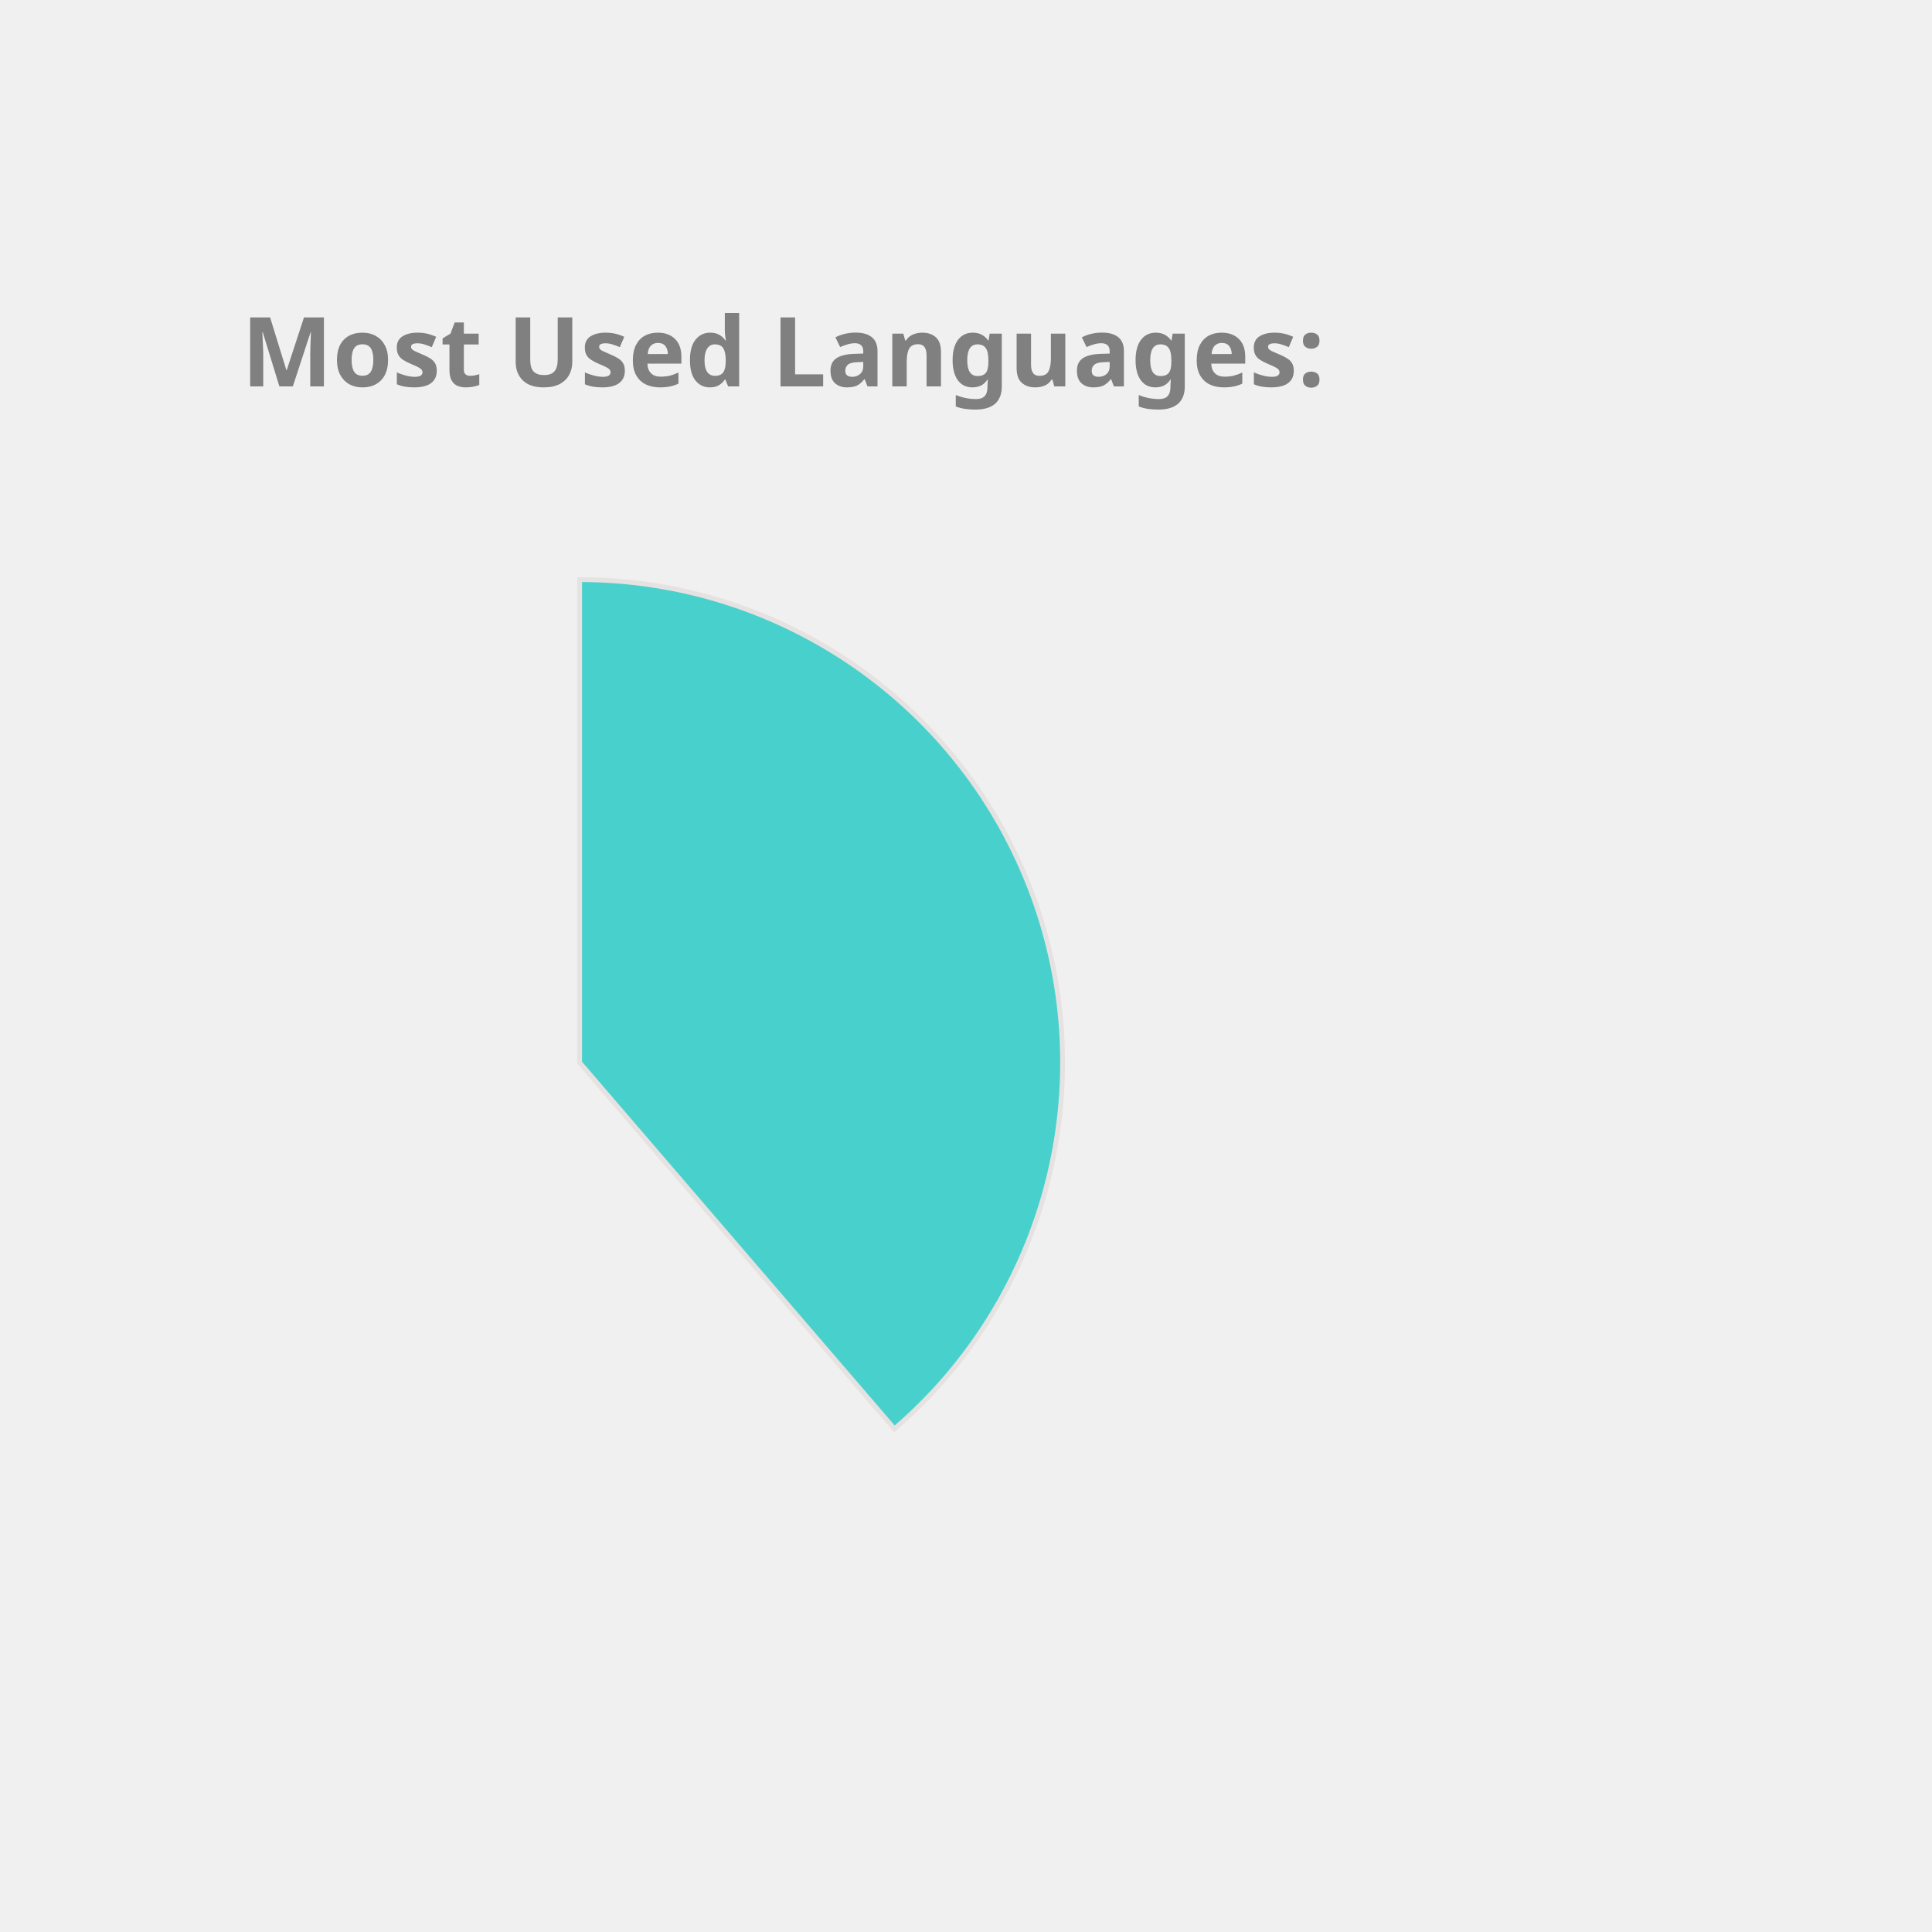
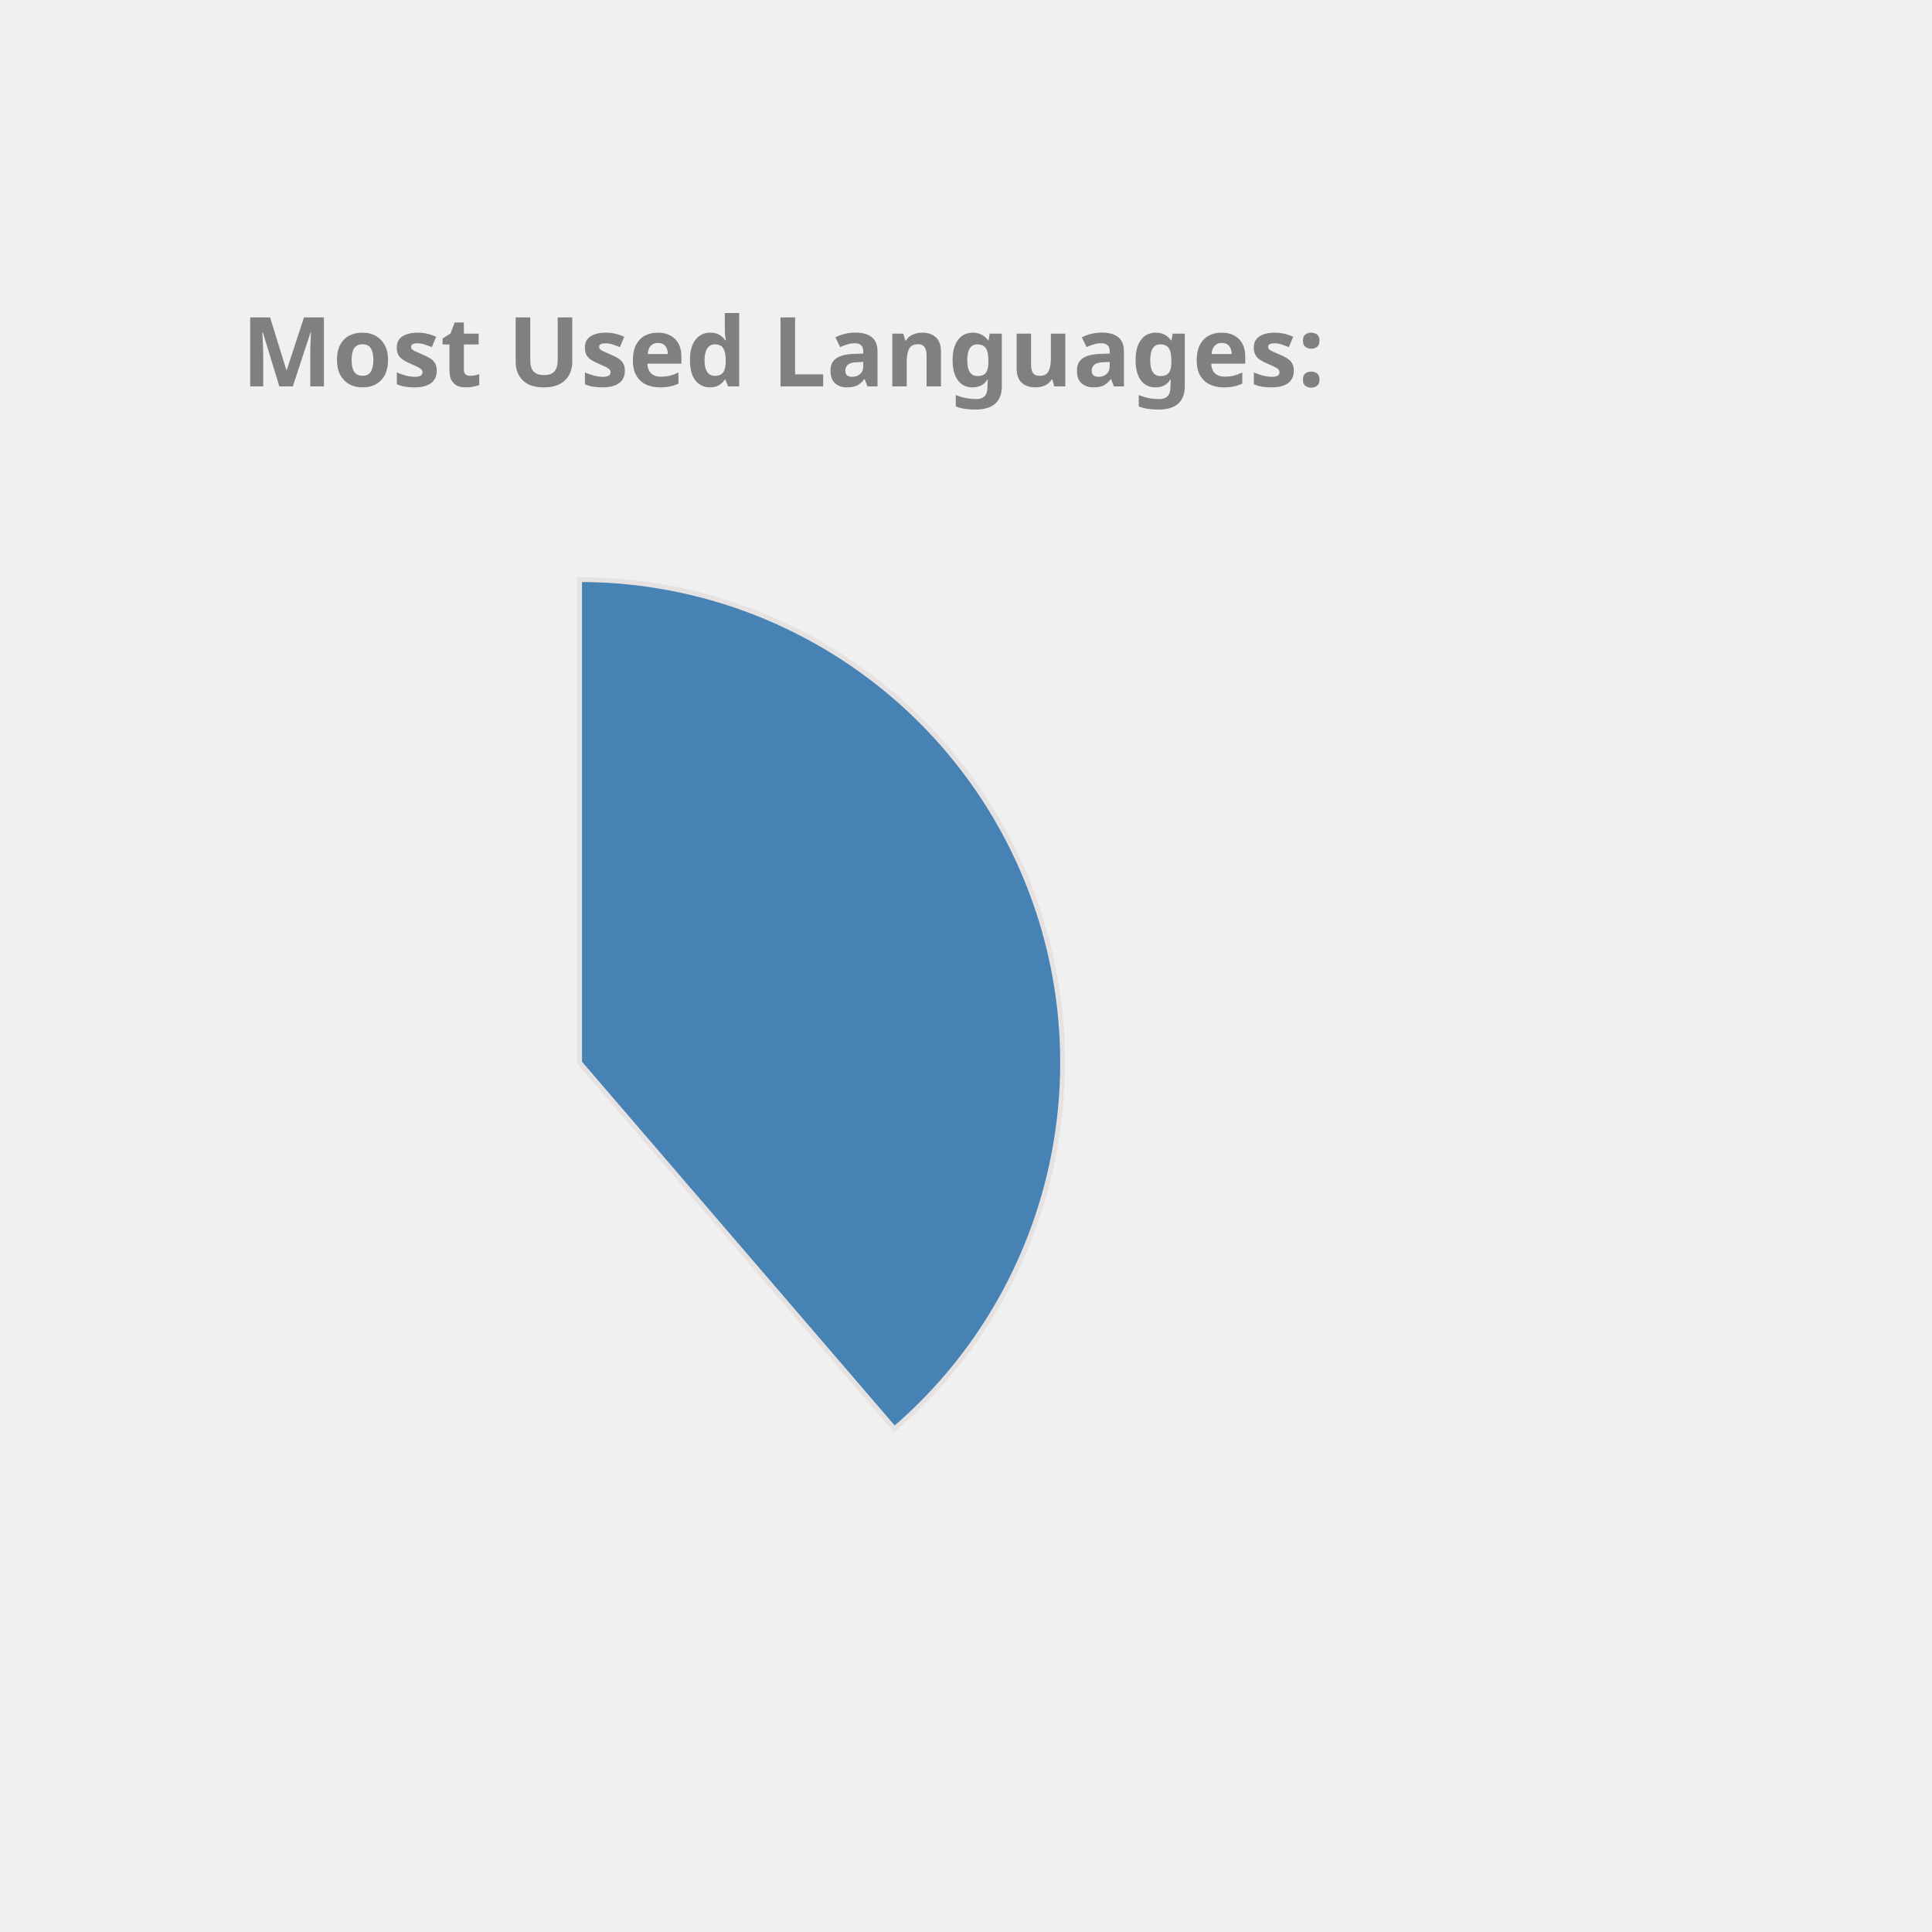
<svg xmlns="http://www.w3.org/2000/svg" height="350px" width="350px" viewBox="0 0 400 400">
  <style> 
        .label {
                font: bold 20px sans-serif;
                color: #404040;
                -webkit-text-stroke: 1px white;
        }

        path {
                stroke: #E6E2E1;
                stroke-width: 1px;
                transform: translate(60px, 100px);
        }

        .path_1 {
                animation: fadeIn 5s linear forwards;
        }

        .path_2 {
                transform: scale(0);
                animation: fadeIn 5s linear forwards 5s;
        }


        
        .path_3 {
                transform: scale(0);
                animation: fadeIn 5s linear forwards 10s;
        }


        .path_4 {
                transform: scale(0);
                animation: fadeIn 5s linear forwards 15s;
        }

        .path_5 {
                transform: scale(0);
                animation: fadeIn 5s linear forwards 20s;
        }

        .path_6 {
                transform: scale(0);
                animation: fadeIn 5s linear forwards 25s;
        }

        .path_7 {
                transform: scale(0);
                animation: fadeIn 5s linear forwards 30s;
        }

        .path_8 {
                transform: scale(0);
                animation: fadeIn 5s linear forwards 35s;
        }

        .path_9 {
                transform: scale(0);
                animation: fadeIn 5s linear forwards 40s;
        }

        .path_10 {
                transform: scale(0);
                animation: fadeIn 5s linear forwards 45s;
        }

        @keyframes fadeIn {
                0% {                        
                        transform: translate(250px, 300px) rotate(0deg) scale(0);
                        
                }
                50% {
                        transform: translate(150px, 220px) rotate(180deg) scale(0.5);
                        
                }
                
                100% {
                        transform: translate(60px, 120px) rotate(360deg) scale(1);
                        
                }
        }
        .txt_1 {
                opacity: 0;
                animation: txtShow 5s linear forwards 0s;
        }

        .txt_2 {
                opacity: 0;
                animation: txtShow 5s linear forwards 5s;
        }

        .txt_3 {
                opacity: 0;
                animation: txtShow 5s linear forwards 10s;
        }

        .txt_4 {
                opacity: 0;
                animation: txtShow 5s linear forwards 15s;
        }

        .txt_5 {
                opacity: 0;
                animation: txtShow 5s linear forwards 20s;
        }

        .txt_6 {
                opacity: 0;
                animation: txtShow 5s linear forwards 25s;
        }

        .txt_7 {
                opacity: 0;
                animation: txtShow 5s linear forwards 30s;
        }

        .txt_8 {
                opacity: 0;
                animation: txtShow 5s linear forwards 35s;
        }

        .txt_9 {
                opacity: 0;
                animation: txtShow 5s linear forwards 40s;
        }

        .txt_10 {
                opacity: 0;
                animation: txtShow 5s linear forwards 45s;
        }

        @keyframes txtShow {
                0% {                        
                        opacity: 0;
                        transform: translate(0px, 0px) scale(0);
                }
                100% {
                        opacity: 1;
                        transform: translate(0px, 0px) scale(1);
                        
                }
        }
</style>
-   <path class="path_1" d="M 60,120 L 60,20 A 100,100 0 0 1 125.183,195.836 Z" fill="MediumTurquoise" stroke="#fff" stroke-width="2" />
-   <text class="txt_1" x="260" y="150" fill="MediumTurquoise" stroke="MediumTurquoise" stroke-width="1">Java</text>
-   <path class="path_2" d="M 60,120 L 125.183,195.836 A 100,100 0 0 1 -20.531,179.286 Z" fill="DodgerBlue" stroke="#fff" stroke-width="2" />
-   <text class="txt_2" x="260" y="170" fill="DodgerBlue" stroke="DodgerBlue" stroke-width="1">TypeScript</text>
-   <path class="path_3" d="M 60,120 L -20.531,179.286 A 100,100 0 0 1 -27.631,71.825 Z" fill="Tomato" stroke="#fff" stroke-width="2" />
-   <text class="txt_3" x="260" y="190" fill="Tomato" stroke="Tomato" stroke-width="1">JavaScript</text>
-   <path class="path_4" d="M 60,120 L -27.631,71.825 A 100,100 0 0 1 -10.265,48.846 Z" fill="RoyalBlue" stroke="#fff" stroke-width="2" />
-   <text class="txt_4" x="260" y="210" fill="RoyalBlue" stroke="RoyalBlue" stroke-width="1">HTML</text>
-   <path class="path_5" d="M 60,120 L -10.265,48.846 A 100,100 0 0 1 11.825,32.369 Z" fill="Salmon" stroke="#fff" stroke-width="2" />
-   <text class="txt_5" x="260" y="230" fill="Salmon" stroke="Salmon" stroke-width="1">Sass</text>
-   <path class="path_6" d="M 60,120 L 11.825,32.369 A 100,100 0 0 1 32.705,23.797 Z" fill="Chocolate" stroke="#fff" stroke-width="2" />
-   <text class="txt_6" x="260" y="250" fill="Chocolate" stroke="Chocolate" stroke-width="1">CSS</text>
-   <path class="path_7" d="M 60,120 L 32.705,23.797 A 100,100 0 0 1 42.498,21.544 Z" fill="Tan" stroke="#fff" stroke-width="2" />
-   <text class="txt_7" x="260" y="270" fill="Tan" stroke="Tan" stroke-width="1">Python</text>
-   <path class="path_8" d="M 60,120 L 42.498,21.544 A 100,100 0 0 1 51.841,20.333 Z" fill="RosyBrown" stroke="#fff" stroke-width="2" />
-   <text class="txt_8" x="260" y="290" fill="RosyBrown" stroke="RosyBrown" stroke-width="1">Batchfile</text>
-   <path class="path_9" d="M 60,120 L 51.841,20.333 A 100,100 0 0 1 56.231,20.071 Z" fill="MediumSlateBlue" stroke="#fff" stroke-width="2" />
-   <text class="txt_9" x="260" y="310" fill="MediumSlateBlue" stroke="MediumSlateBlue" stroke-width="1">Mustache</text>
-   <path class="path_10" d="M 60,120 L 56.231,20.071 A 100,100 0 0 1 58.743,20.008 Z" fill="IndianRed" stroke="#fff" stroke-width="2" />
-   <text class="txt_10" x="260" y="330" fill="IndianRed" stroke="IndianRed" stroke-width="1">SCSS</text>
+   <path class="path_1" d="M 60,120 L 60,20 A 100,100 0 0 1 125.183,195.836 Z" fill="SteelBlue" stroke="#fff" stroke-width="2" />
+   <text class="txt_1" x="260" y="150" fill="SteelBlue" stroke="SteelBlue" stroke-width="1">Java</text>
+   <path class="path_2" d="M 60,120 L 125.183,195.836 A 100,100 0 0 1 -20.531,179.286 Z" fill="RosyBrown" stroke="#fff" stroke-width="2" />
+   <text class="txt_2" x="260" y="170" fill="RosyBrown" stroke="RosyBrown" stroke-width="1">TypeScript</text>
+   <path class="path_3" d="M 60,120 L -20.531,179.286 A 100,100 0 0 1 -27.631,71.825 Z" fill="Crimson" stroke="#fff" stroke-width="2" />
+   <text class="txt_3" x="260" y="190" fill="Crimson" stroke="Crimson" stroke-width="1">JavaScript</text>
+   <path class="path_4" d="M 60,120 L -27.631,71.825 A 100,100 0 0 1 -10.265,48.846 Z" fill="IndianRed" stroke="#fff" stroke-width="2" />
+   <text class="txt_4" x="260" y="210" fill="IndianRed" stroke="IndianRed" stroke-width="1">HTML</text>
+   <path class="path_5" d="M 60,120 L -10.265,48.846 A 100,100 0 0 1 11.825,32.369 Z" fill="Orange" stroke="#fff" stroke-width="2" />
+   <text class="txt_5" x="260" y="230" fill="Orange" stroke="Orange" stroke-width="1">Sass</text>
+   <path class="path_6" d="M 60,120 L 11.825,32.369 A 100,100 0 0 1 32.705,23.797 Z" fill="Gold" stroke="#fff" stroke-width="2" />
+   <text class="txt_6" x="260" y="250" fill="Gold" stroke="Gold" stroke-width="1">CSS</text>
+   <path class="path_7" d="M 60,120 L 32.705,23.797 A 100,100 0 0 1 42.498,21.544 Z" fill="Coral" stroke="#fff" stroke-width="2" />
+   <text class="txt_7" x="260" y="270" fill="Coral" stroke="Coral" stroke-width="1">Python</text>
+   <path class="path_8" d="M 60,120 L 42.498,21.544 A 100,100 0 0 1 51.841,20.333 Z" fill="MediumAquaMarine" stroke="#fff" stroke-width="2" />
+   <text class="txt_8" x="260" y="290" fill="MediumAquaMarine" stroke="MediumAquaMarine" stroke-width="1">Batchfile</text>
+   <path class="path_9" d="M 60,120 L 51.841,20.333 A 100,100 0 0 1 56.231,20.071 Z" fill="Chocolate" stroke="#fff" stroke-width="2" />
+   <text class="txt_9" x="260" y="310" fill="Chocolate" stroke="Chocolate" stroke-width="1">Mustache</text>
+   <path class="path_10" d="M 60,120 L 56.231,20.071 A 100,100 0 0 1 58.743,20.008 Z" fill="Orchid" stroke="#fff" stroke-width="2" />
+   <text class="txt_10" x="260" y="330" fill="Orchid" stroke="Orchid" stroke-width="1">SCSS</text>
  <g class="label">
    <text x="50" y="80" fill="grey">Most Used Languages:</text>
  </g>
</svg>
